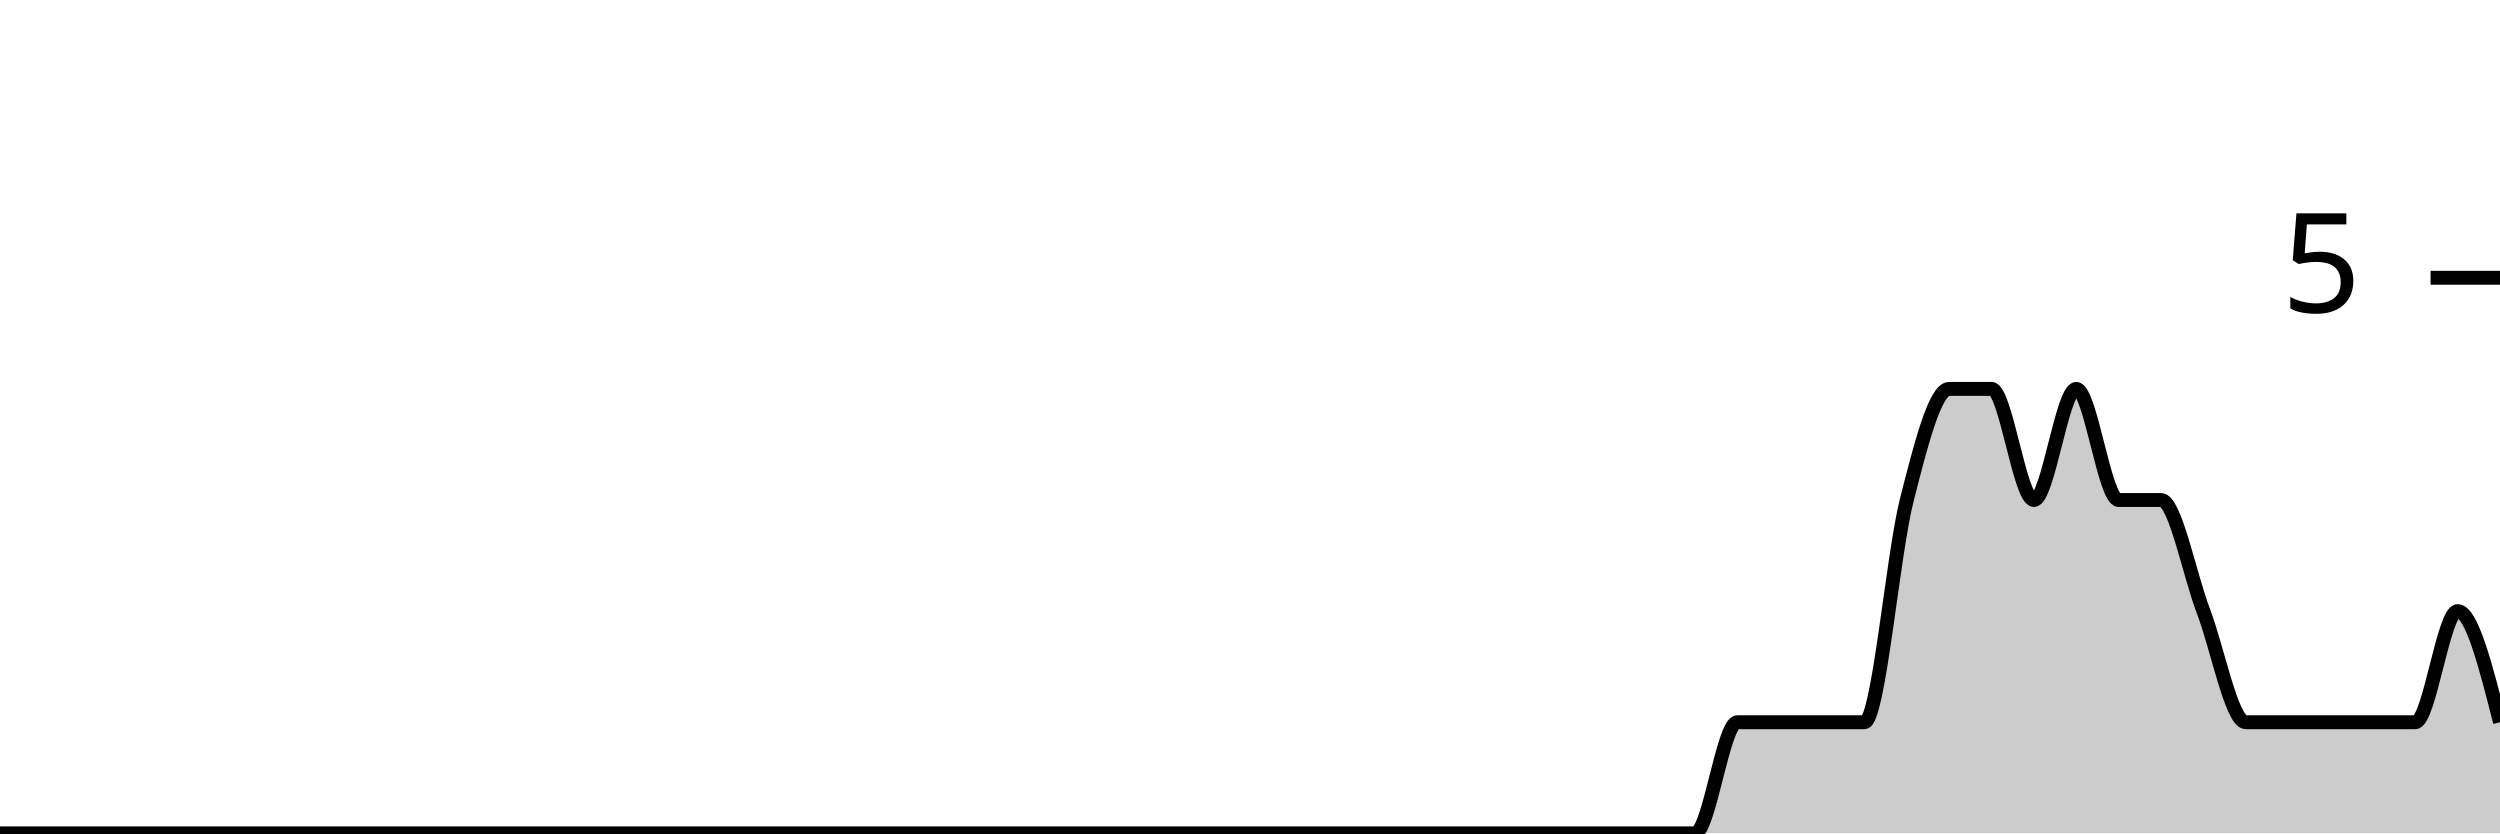
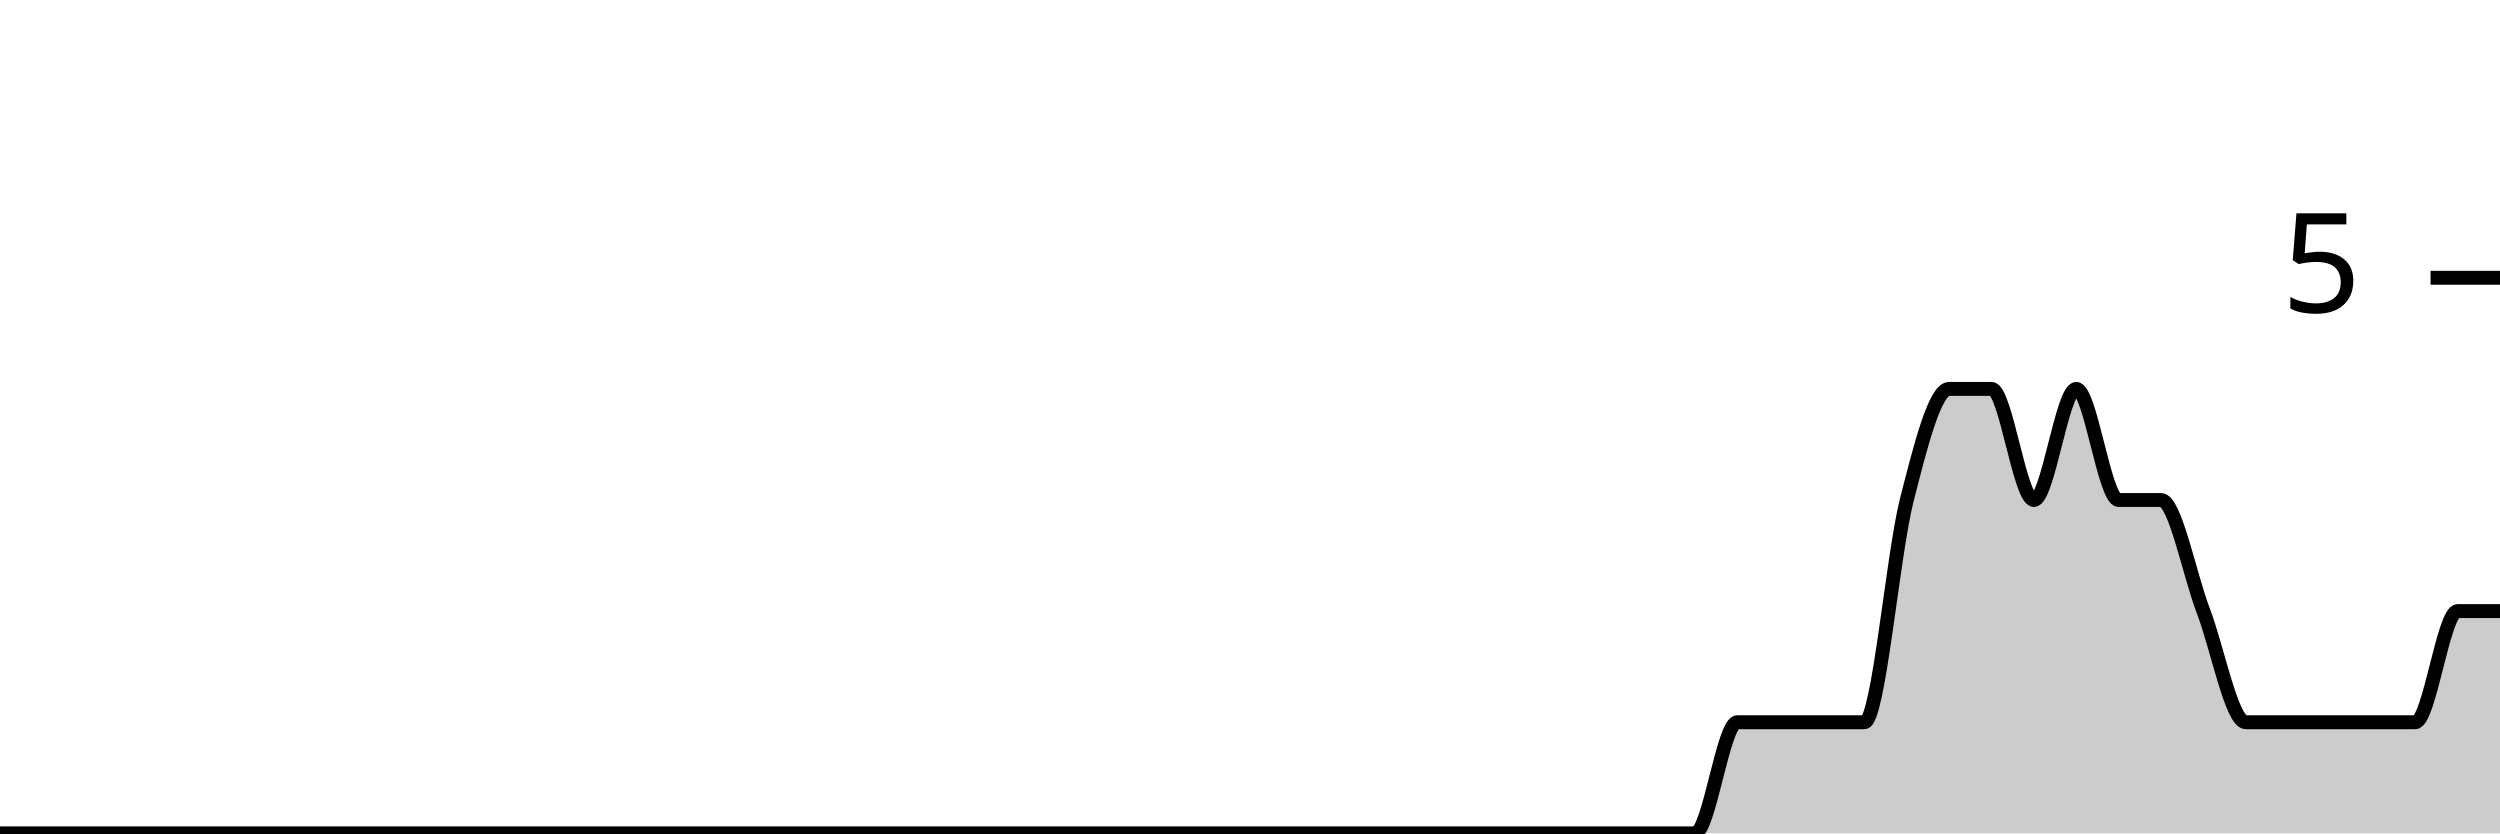
<svg xmlns="http://www.w3.org/2000/svg" viewBox="0 0 180 60">
  <g transform="translate(0,20)">
-     <path class="area" fill="rgba(0, 0, 0, 0.2)" d="M0,40C1.017,40,2.034,40,3.051,40C4.068,40,5.085,40,6.102,40C7.119,40,8.136,40,9.153,40C10.169,40,11.186,40,12.203,40C13.22,40,14.237,40,15.254,40C16.271,40,17.288,40,18.305,40C19.322,40,20.339,40,21.356,40C22.373,40,23.39,40,24.407,40C25.424,40,26.441,40,27.458,40C28.475,40,29.492,40,30.508,40C31.525,40,32.542,40,33.559,40C34.576,40,35.593,40,36.61,40C37.627,40,38.644,40,39.661,40C40.678,40,41.695,40,42.712,40C43.729,40,44.746,40,45.763,40C46.78,40,47.797,40,48.814,40C49.831,40,50.847,40,51.864,40C52.881,40,53.898,40,54.915,40C55.932,40,56.949,40,57.966,40C58.983,40,60,40,61.017,40C62.034,40,63.051,40,64.068,40C65.085,40,66.102,40,67.119,40C68.136,40,69.153,40,70.169,40C71.186,40,72.203,40,73.22,40C74.237,40,75.254,40,76.271,40C77.288,40,78.305,40,79.322,40C80.339,40,81.356,40,82.373,40C83.39,40,84.407,40,85.424,40C86.441,40,87.458,40,88.475,40C89.492,40,90.508,40,91.525,40C92.542,40,93.559,40,94.576,40C95.593,40,96.61,40,97.627,40C98.644,40,99.661,40,100.678,40C101.695,40,102.712,40,103.729,40C104.746,40,105.763,40,106.78,40C107.797,40,108.814,40,109.831,40C110.847,40,111.864,40,112.881,40C113.898,40,114.915,40,115.932,40C116.949,40,117.966,40,118.983,40C120,40,121.017,40,122.034,40C123.051,40,124.068,32,125.085,32C126.102,32,127.119,32,128.136,32C129.153,32,130.169,32,131.186,32C132.203,32,133.22,32,134.237,32C135.254,32,136.271,20,137.288,16C138.305,12,139.322,8,140.339,8C141.356,8,142.373,8,143.39,8C144.407,8,145.424,16,146.441,16C147.458,16,148.475,8,149.492,8C150.508,8,151.525,16,152.542,16C153.559,16,154.576,16,155.593,16C156.61,16,157.627,21.333,158.644,24C159.661,26.667,160.678,32,161.695,32C162.712,32,163.729,32,164.746,32C165.763,32,166.78,32,167.797,32C168.814,32,169.831,32,170.847,32C171.864,32,172.881,32,173.898,32C174.915,32,175.932,24,176.949,24C177.966,24,178.983,28,180,32L180,40C178.983,40,177.966,40,176.949,40C175.932,40,174.915,40,173.898,40C172.881,40,171.864,40,170.847,40C169.831,40,168.814,40,167.797,40C166.78,40,165.763,40,164.746,40C163.729,40,162.712,40,161.695,40C160.678,40,159.661,40,158.644,40C157.627,40,156.61,40,155.593,40C154.576,40,153.559,40,152.542,40C151.525,40,150.508,40,149.492,40C148.475,40,147.458,40,146.441,40C145.424,40,144.407,40,143.39,40C142.373,40,141.356,40,140.339,40C139.322,40,138.305,40,137.288,40C136.271,40,135.254,40,134.237,40C133.22,40,132.203,40,131.186,40C130.169,40,129.153,40,128.136,40C127.119,40,126.102,40,125.085,40C124.068,40,123.051,40,122.034,40C121.017,40,120,40,118.983,40C117.966,40,116.949,40,115.932,40C114.915,40,113.898,40,112.881,40C111.864,40,110.847,40,109.831,40C108.814,40,107.797,40,106.78,40C105.763,40,104.746,40,103.729,40C102.712,40,101.695,40,100.678,40C99.661,40,98.644,40,97.627,40C96.61,40,95.593,40,94.576,40C93.559,40,92.542,40,91.525,40C90.508,40,89.492,40,88.475,40C87.458,40,86.441,40,85.424,40C84.407,40,83.39,40,82.373,40C81.356,40,80.339,40,79.322,40C78.305,40,77.288,40,76.271,40C75.254,40,74.237,40,73.22,40C72.203,40,71.186,40,70.169,40C69.153,40,68.136,40,67.119,40C66.102,40,65.085,40,64.068,40C63.051,40,62.034,40,61.017,40C60,40,58.983,40,57.966,40C56.949,40,55.932,40,54.915,40C53.898,40,52.881,40,51.864,40C50.847,40,49.831,40,48.814,40C47.797,40,46.78,40,45.763,40C44.746,40,43.729,40,42.712,40C41.695,40,40.678,40,39.661,40C38.644,40,37.627,40,36.61,40C35.593,40,34.576,40,33.559,40C32.542,40,31.525,40,30.508,40C29.492,40,28.475,40,27.458,40C26.441,40,25.424,40,24.407,40C23.39,40,22.373,40,21.356,40C20.339,40,19.322,40,18.305,40C17.288,40,16.271,40,15.254,40C14.237,40,13.22,40,12.203,40C11.186,40,10.169,40,9.153,40C8.136,40,7.119,40,6.102,40C5.085,40,4.068,40,3.051,40C2.034,40,1.017,40,0,40Z" />
-     <path class="line" stroke="black" fill="none" d="M0,40C1.017,40,2.034,40,3.051,40C4.068,40,5.085,40,6.102,40C7.119,40,8.136,40,9.153,40C10.169,40,11.186,40,12.203,40C13.22,40,14.237,40,15.254,40C16.271,40,17.288,40,18.305,40C19.322,40,20.339,40,21.356,40C22.373,40,23.39,40,24.407,40C25.424,40,26.441,40,27.458,40C28.475,40,29.492,40,30.508,40C31.525,40,32.542,40,33.559,40C34.576,40,35.593,40,36.61,40C37.627,40,38.644,40,39.661,40C40.678,40,41.695,40,42.712,40C43.729,40,44.746,40,45.763,40C46.78,40,47.797,40,48.814,40C49.831,40,50.847,40,51.864,40C52.881,40,53.898,40,54.915,40C55.932,40,56.949,40,57.966,40C58.983,40,60,40,61.017,40C62.034,40,63.051,40,64.068,40C65.085,40,66.102,40,67.119,40C68.136,40,69.153,40,70.169,40C71.186,40,72.203,40,73.22,40C74.237,40,75.254,40,76.271,40C77.288,40,78.305,40,79.322,40C80.339,40,81.356,40,82.373,40C83.39,40,84.407,40,85.424,40C86.441,40,87.458,40,88.475,40C89.492,40,90.508,40,91.525,40C92.542,40,93.559,40,94.576,40C95.593,40,96.61,40,97.627,40C98.644,40,99.661,40,100.678,40C101.695,40,102.712,40,103.729,40C104.746,40,105.763,40,106.78,40C107.797,40,108.814,40,109.831,40C110.847,40,111.864,40,112.881,40C113.898,40,114.915,40,115.932,40C116.949,40,117.966,40,118.983,40C120,40,121.017,40,122.034,40C123.051,40,124.068,32,125.085,32C126.102,32,127.119,32,128.136,32C129.153,32,130.169,32,131.186,32C132.203,32,133.22,32,134.237,32C135.254,32,136.271,20,137.288,16C138.305,12,139.322,8,140.339,8C141.356,8,142.373,8,143.39,8C144.407,8,145.424,16,146.441,16C147.458,16,148.475,8,149.492,8C150.508,8,151.525,16,152.542,16C153.559,16,154.576,16,155.593,16C156.61,16,157.627,21.333,158.644,24C159.661,26.667,160.678,32,161.695,32C162.712,32,163.729,32,164.746,32C165.763,32,166.78,32,167.797,32C168.814,32,169.831,32,170.847,32C171.864,32,172.881,32,173.898,32C174.915,32,175.932,24,176.949,24C177.966,24,178.983,28,180,32" />
+     <path class="area" fill="rgba(0, 0, 0, 0.2)" d="M0,40C1.017,40,2.034,40,3.051,40C4.068,40,5.085,40,6.102,40C7.119,40,8.136,40,9.153,40C10.169,40,11.186,40,12.203,40C13.22,40,14.237,40,15.254,40C16.271,40,17.288,40,18.305,40C19.322,40,20.339,40,21.356,40C22.373,40,23.39,40,24.407,40C25.424,40,26.441,40,27.458,40C28.475,40,29.492,40,30.508,40C31.525,40,32.542,40,33.559,40C34.576,40,35.593,40,36.61,40C37.627,40,38.644,40,39.661,40C40.678,40,41.695,40,42.712,40C43.729,40,44.746,40,45.763,40C46.78,40,47.797,40,48.814,40C49.831,40,50.847,40,51.864,40C52.881,40,53.898,40,54.915,40C55.932,40,56.949,40,57.966,40C58.983,40,60,40,61.017,40C62.034,40,63.051,40,64.068,40C65.085,40,66.102,40,67.119,40C68.136,40,69.153,40,70.169,40C71.186,40,72.203,40,73.22,40C74.237,40,75.254,40,76.271,40C77.288,40,78.305,40,79.322,40C80.339,40,81.356,40,82.373,40C83.39,40,84.407,40,85.424,40C86.441,40,87.458,40,88.475,40C89.492,40,90.508,40,91.525,40C92.542,40,93.559,40,94.576,40C95.593,40,96.61,40,97.627,40C98.644,40,99.661,40,100.678,40C101.695,40,102.712,40,103.729,40C104.746,40,105.763,40,106.78,40C107.797,40,108.814,40,109.831,40C110.847,40,111.864,40,112.881,40C113.898,40,114.915,40,115.932,40C116.949,40,117.966,40,118.983,40C120,40,121.017,40,122.034,40C123.051,40,124.068,32,125.085,32C126.102,32,127.119,32,128.136,32C129.153,32,130.169,32,131.186,32C132.203,32,133.22,32,134.237,32C135.254,32,136.271,20,137.288,16C138.305,12,139.322,8,140.339,8C141.356,8,142.373,8,143.39,8C144.407,8,145.424,16,146.441,16C147.458,16,148.475,8,149.492,8C150.508,8,151.525,16,152.542,16C153.559,16,154.576,16,155.593,16C156.61,16,157.627,21.333,158.644,24C159.661,26.667,160.678,32,161.695,32C162.712,32,163.729,32,164.746,32C165.763,32,166.78,32,167.797,32C168.814,32,169.831,32,170.847,32C171.864,32,172.881,32,173.898,32C174.915,32,175.932,24,176.949,24C177.966,24,178.983,24,180,24L180,40C178.983,40,177.966,40,176.949,40C175.932,40,174.915,40,173.898,40C172.881,40,171.864,40,170.847,40C169.831,40,168.814,40,167.797,40C166.78,40,165.763,40,164.746,40C163.729,40,162.712,40,161.695,40C160.678,40,159.661,40,158.644,40C157.627,40,156.61,40,155.593,40C154.576,40,153.559,40,152.542,40C151.525,40,150.508,40,149.492,40C148.475,40,147.458,40,146.441,40C145.424,40,144.407,40,143.39,40C142.373,40,141.356,40,140.339,40C139.322,40,138.305,40,137.288,40C136.271,40,135.254,40,134.237,40C133.22,40,132.203,40,131.186,40C130.169,40,129.153,40,128.136,40C127.119,40,126.102,40,125.085,40C124.068,40,123.051,40,122.034,40C121.017,40,120,40,118.983,40C117.966,40,116.949,40,115.932,40C114.915,40,113.898,40,112.881,40C111.864,40,110.847,40,109.831,40C108.814,40,107.797,40,106.78,40C105.763,40,104.746,40,103.729,40C102.712,40,101.695,40,100.678,40C99.661,40,98.644,40,97.627,40C96.61,40,95.593,40,94.576,40C93.559,40,92.542,40,91.525,40C90.508,40,89.492,40,88.475,40C87.458,40,86.441,40,85.424,40C84.407,40,83.39,40,82.373,40C81.356,40,80.339,40,79.322,40C78.305,40,77.288,40,76.271,40C75.254,40,74.237,40,73.22,40C72.203,40,71.186,40,70.169,40C69.153,40,68.136,40,67.119,40C66.102,40,65.085,40,64.068,40C63.051,40,62.034,40,61.017,40C60,40,58.983,40,57.966,40C56.949,40,55.932,40,54.915,40C53.898,40,52.881,40,51.864,40C50.847,40,49.831,40,48.814,40C47.797,40,46.78,40,45.763,40C44.746,40,43.729,40,42.712,40C41.695,40,40.678,40,39.661,40C38.644,40,37.627,40,36.61,40C35.593,40,34.576,40,33.559,40C32.542,40,31.525,40,30.508,40C29.492,40,28.475,40,27.458,40C26.441,40,25.424,40,24.407,40C23.39,40,22.373,40,21.356,40C20.339,40,19.322,40,18.305,40C17.288,40,16.271,40,15.254,40C14.237,40,13.22,40,12.203,40C11.186,40,10.169,40,9.153,40C8.136,40,7.119,40,6.102,40C5.085,40,4.068,40,3.051,40C2.034,40,1.017,40,0,40Z" />
+     <path class="line" stroke="black" fill="none" d="M0,40C1.017,40,2.034,40,3.051,40C4.068,40,5.085,40,6.102,40C7.119,40,8.136,40,9.153,40C10.169,40,11.186,40,12.203,40C13.22,40,14.237,40,15.254,40C16.271,40,17.288,40,18.305,40C19.322,40,20.339,40,21.356,40C22.373,40,23.39,40,24.407,40C25.424,40,26.441,40,27.458,40C28.475,40,29.492,40,30.508,40C31.525,40,32.542,40,33.559,40C34.576,40,35.593,40,36.61,40C37.627,40,38.644,40,39.661,40C40.678,40,41.695,40,42.712,40C43.729,40,44.746,40,45.763,40C46.78,40,47.797,40,48.814,40C49.831,40,50.847,40,51.864,40C52.881,40,53.898,40,54.915,40C55.932,40,56.949,40,57.966,40C58.983,40,60,40,61.017,40C62.034,40,63.051,40,64.068,40C65.085,40,66.102,40,67.119,40C68.136,40,69.153,40,70.169,40C71.186,40,72.203,40,73.22,40C74.237,40,75.254,40,76.271,40C77.288,40,78.305,40,79.322,40C80.339,40,81.356,40,82.373,40C83.39,40,84.407,40,85.424,40C86.441,40,87.458,40,88.475,40C89.492,40,90.508,40,91.525,40C92.542,40,93.559,40,94.576,40C95.593,40,96.61,40,97.627,40C98.644,40,99.661,40,100.678,40C101.695,40,102.712,40,103.729,40C104.746,40,105.763,40,106.78,40C107.797,40,108.814,40,109.831,40C110.847,40,111.864,40,112.881,40C113.898,40,114.915,40,115.932,40C116.949,40,117.966,40,118.983,40C120,40,121.017,40,122.034,40C123.051,40,124.068,32,125.085,32C126.102,32,127.119,32,128.136,32C129.153,32,130.169,32,131.186,32C132.203,32,133.22,32,134.237,32C135.254,32,136.271,20,137.288,16C138.305,12,139.322,8,140.339,8C141.356,8,142.373,8,143.39,8C144.407,8,145.424,16,146.441,16C147.458,16,148.475,8,149.492,8C150.508,8,151.525,16,152.542,16C153.559,16,154.576,16,155.593,16C156.61,16,157.627,21.333,158.644,24C159.661,26.667,160.678,32,161.695,32C162.712,32,163.729,32,164.746,32C165.763,32,166.78,32,167.797,32C168.814,32,169.831,32,170.847,32C171.864,32,172.881,32,173.898,32C174.915,32,175.932,24,176.949,24C177.966,24,178.983,24,180,24" />
    <path class="axis-ceiling" stroke-width="1" stroke="black" fill="none" d="M175,0L180,0" />
    <text class="axis-ceiling-label" font-family="sans-serif" text-anchor="end" font-size="10px" x="170" y="2.5">5</text>
  </g>
</svg>
